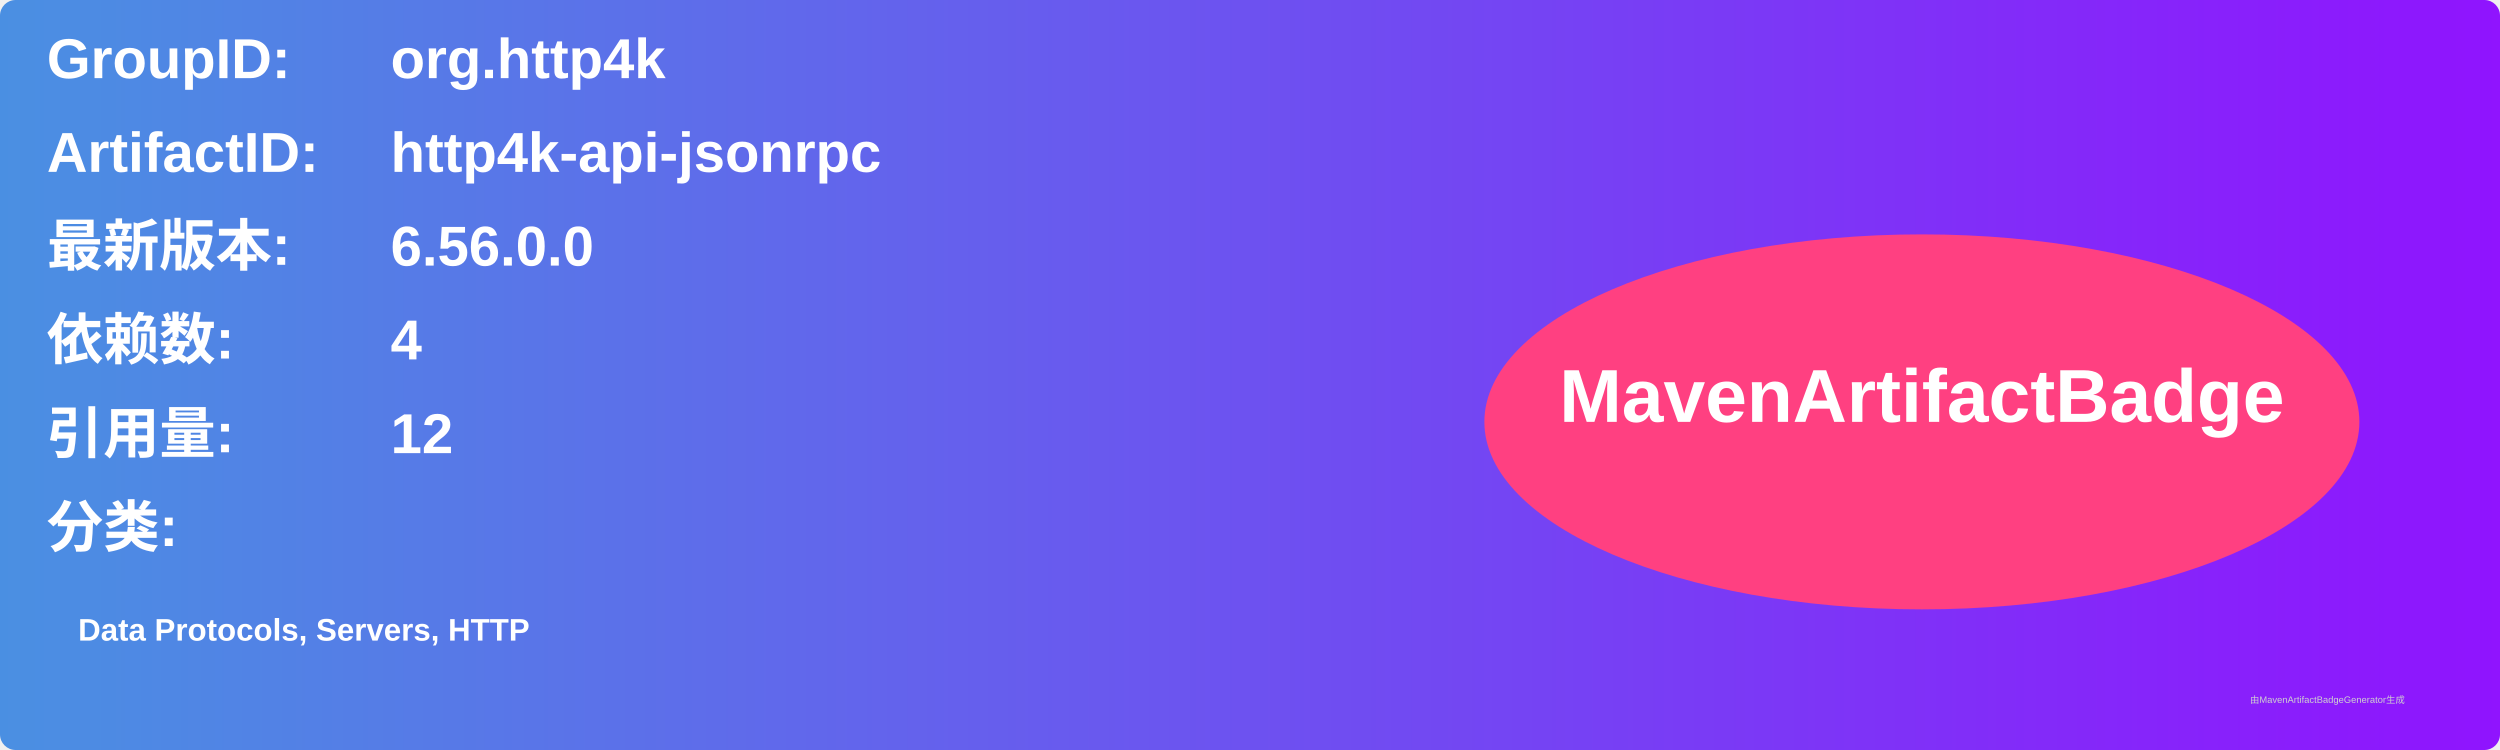
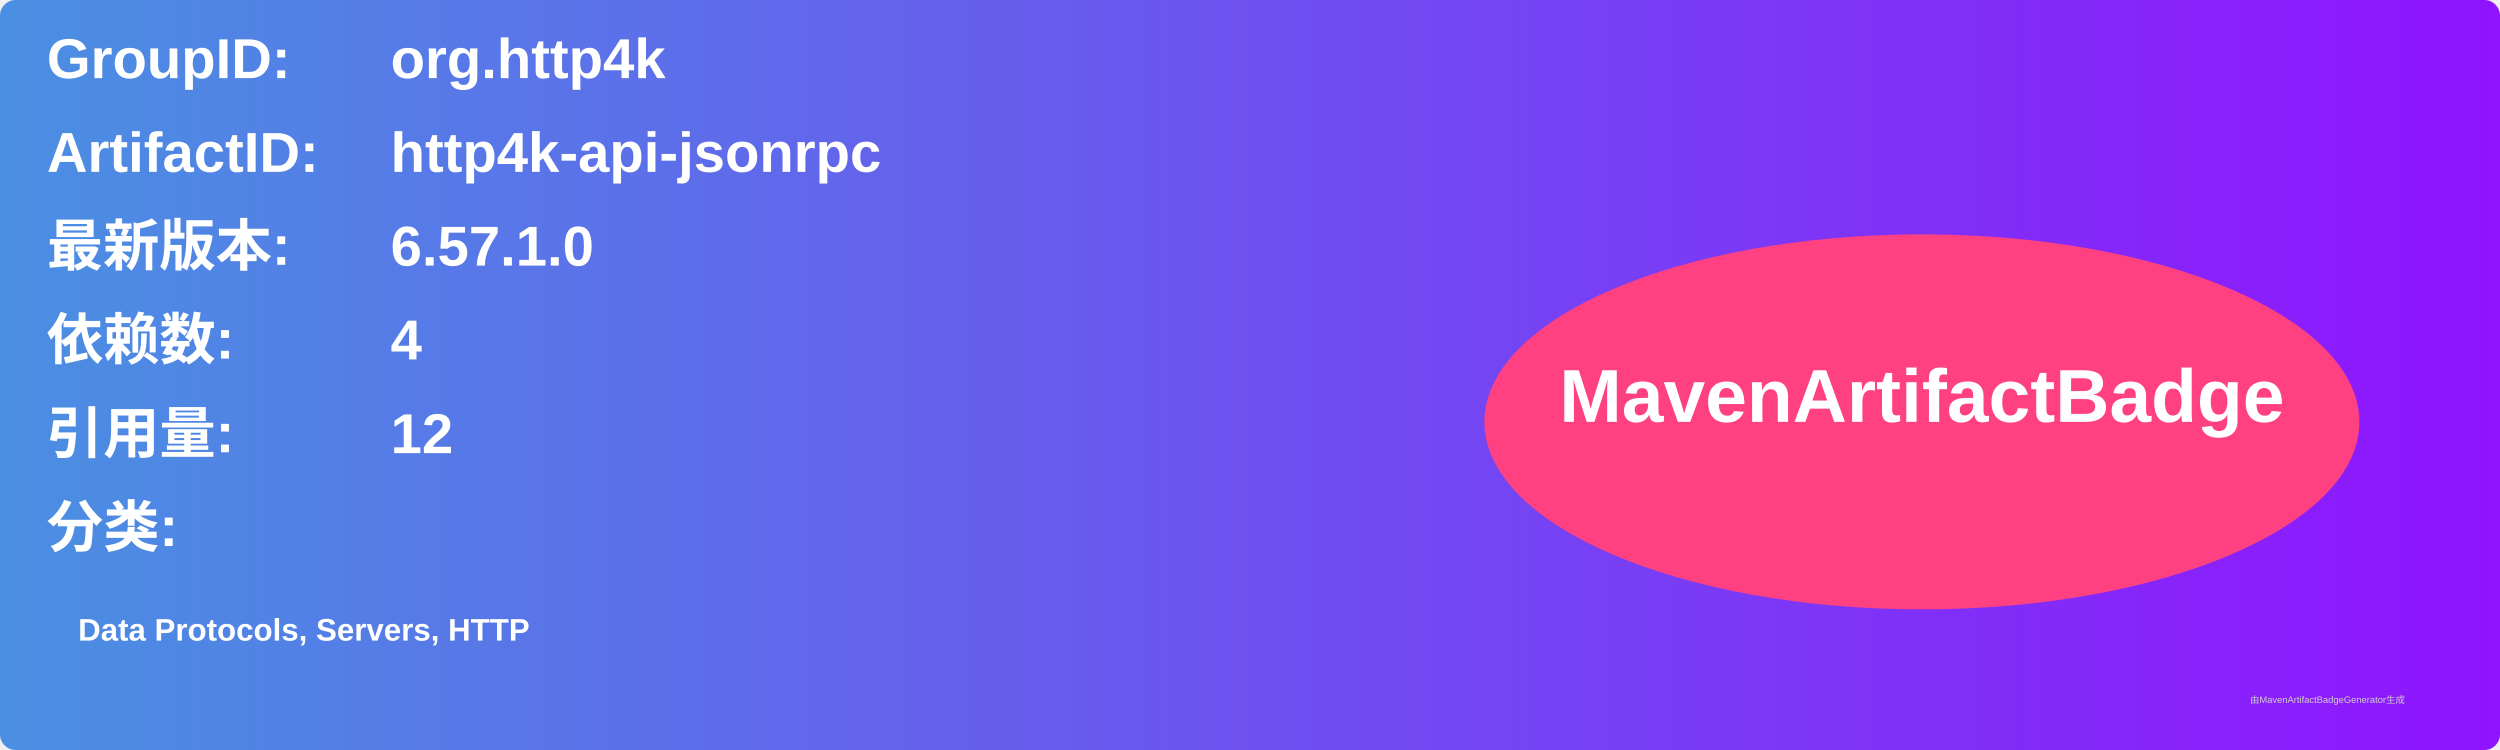
<svg xmlns="http://www.w3.org/2000/svg" width="800" height="240" viewBox="0 0 800 240">
  <linearGradient id="grad" x1="0%" y1="0%" x2="100%" y2="0%">
    <stop offset="0%" stop-color="#4a90e2" />
    <stop offset="100%" stop-color="#9013fe" />
  </linearGradient>
  <rect width="100%" height="100%" rx="5" ry="5" fill="url(#grad)" />
  <g transform="translate(15, 15)">
    <text x="0" y="10" font-family="Arial" font-size="18" fill="white" font-weight="bold" width="260">GroupID:</text>
    <text x="110" y="10" font-family="Arial" font-size="18" fill="white" font-weight="bold" width="460">org.http4k</text>
    <text x="0" y="40" font-family="Arial" font-size="18" fill="white" font-weight="bold" width="260">ArtifactID:</text>
    <text x="110" y="40" font-family="Arial" font-size="18" fill="white" font-weight="bold" width="460">http4k-api-jsonrpc</text>
    <text x="0" y="70" font-family="Arial" font-size="18" fill="white" font-weight="bold">最新版本:</text>
    <text x="110" y="70" font-family="Arial" font-size="18" fill="white" font-weight="bold">
-       <tspan font-weight="bold">6.56.0.0</tspan>
+       <tspan font-weight="bold">6.57.1.0</tspan>
    </text>
    <text x="0" y="100" font-family="Arial" font-size="18" fill="white" font-weight="bold">依赖数: </text>
    <text x="110" y="100" font-family="Arial" font-size="18" fill="white">
      <tspan font-weight="bold">4</tspan>
    </text>
    <text x="0" y="130" font-family="Arial" font-size="18" fill="white" font-weight="bold">引用量: </text>
    <text x="110" y="130" font-family="Arial" font-size="18" fill="white">
      <tspan font-weight="bold">12</tspan>
    </text>
    <text x="0" y="160" font-family="Arial" font-size="18" fill="white" font-weight="bold">分类:</text>
    <text x="10" y="190" font-family="Arial" font-size="10" fill="white">
      <tspan font-weight="bold">Data Protocols, Servers, HTTP</tspan>
    </text>
    <ellipse cx="600" cy="120" rx="140" ry="60" fill="#ff4081" />
    <text x="600" y="120" text-anchor="middle" font-family="Arial" font-size="24" fill="white" font-weight="bold">MavenArtifactBadge</text>
  </g>
  <text x="720" y="225" font-family="Arial" font-size="3" fill="#d0d0d0">由MavenArtifactBadgeGenerator生成</text>
</svg>
